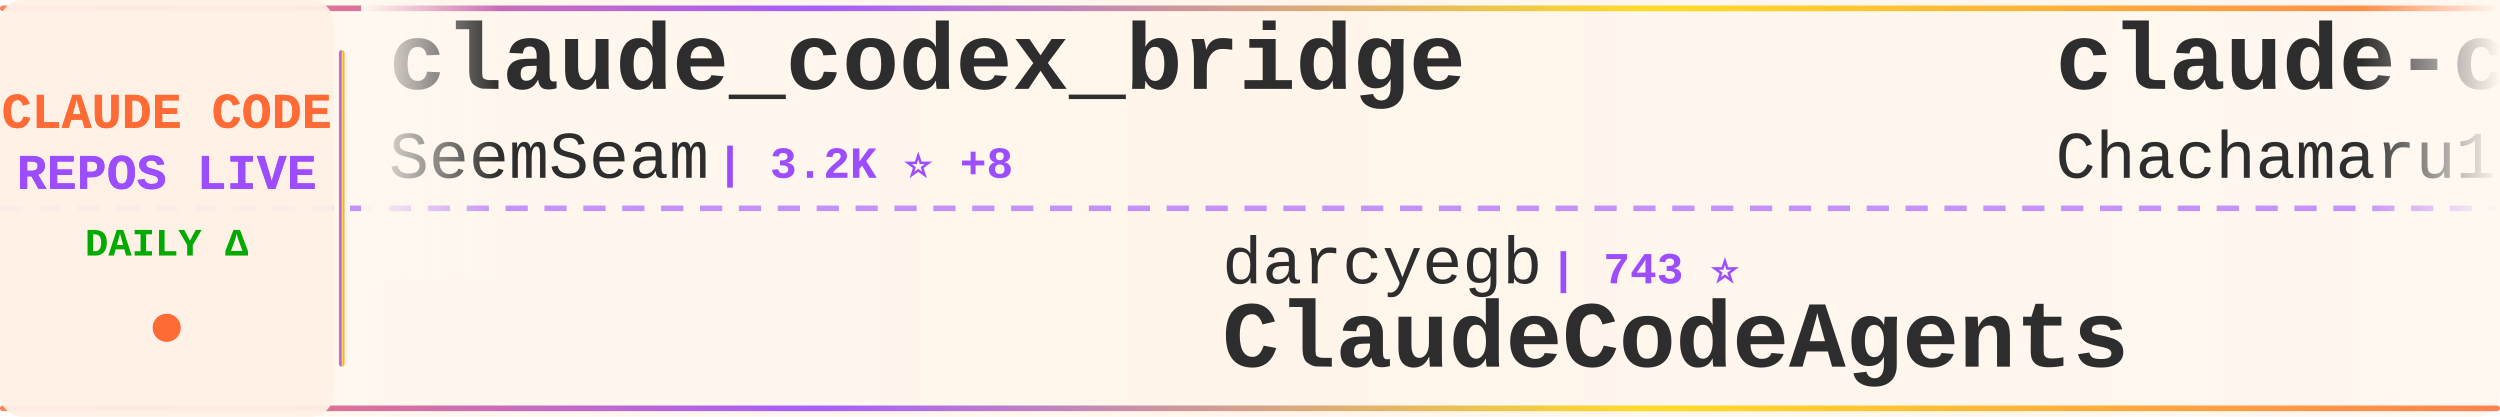
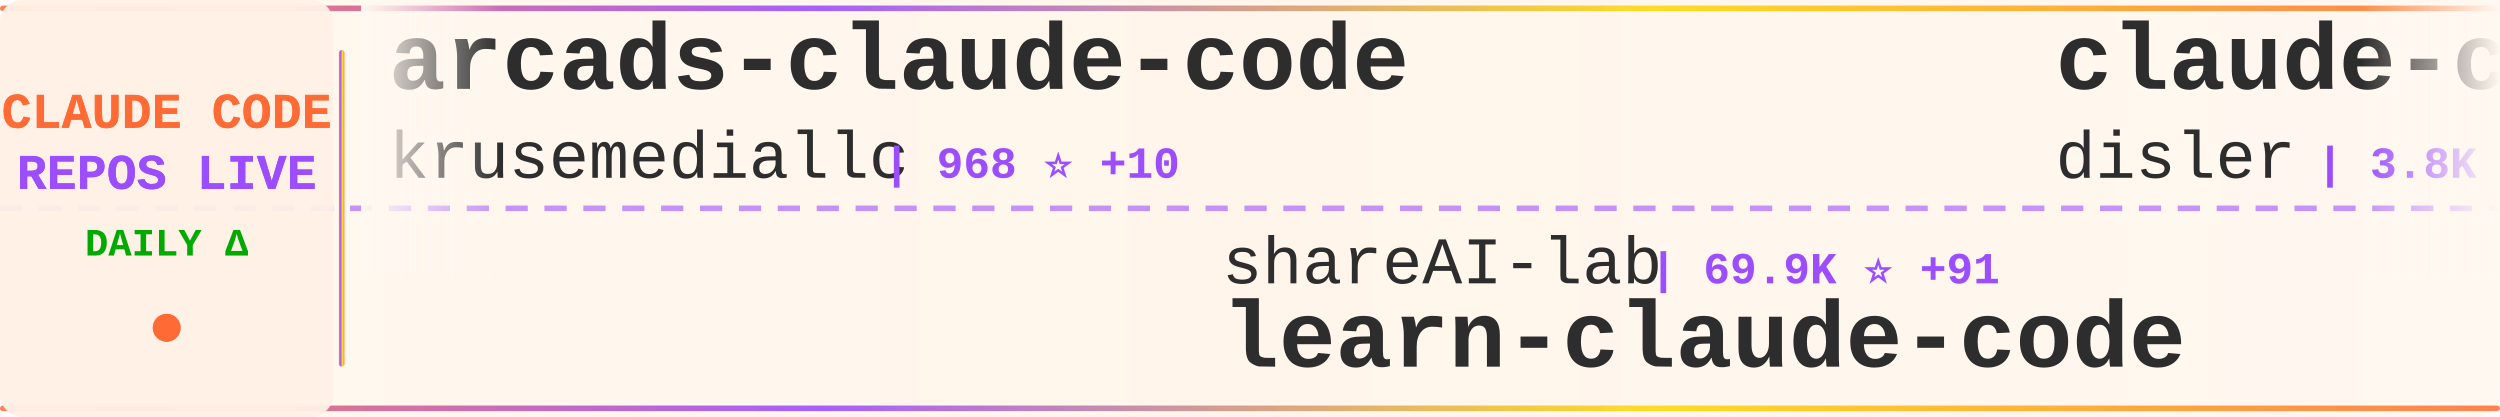
<svg xmlns="http://www.w3.org/2000/svg" width="900" height="150">
  <defs>
    <linearGradient id="tickerBg" x1="0%" y1="0%" x2="100%" y2="0%">
      <stop offset="0%" style="stop-color:#fff8f0;stop-opacity:0.98" />
      <stop offset="50%" style="stop-color:#fff5eb;stop-opacity:1" />
      <stop offset="100%" style="stop-color:#fff8f0;stop-opacity:0.98" />
    </linearGradient>
    <linearGradient id="borderGrad" x1="0%" y1="0%" x2="100%" y2="0%">
      <stop offset="0%" style="stop-color:#FF6B35;stop-opacity:0.85">
        <animate attributeName="stop-opacity" values="0.85;1;0.85" dur="2s" repeatCount="indefinite" />
      </stop>
      <stop offset="33%" style="stop-color:#9C4EFF;stop-opacity:0.9">
        <animate attributeName="stop-opacity" values="0.9;1;0.9" dur="2.2s" repeatCount="indefinite" />
      </stop>
      <stop offset="66%" style="stop-color:#FFD700;stop-opacity:0.85">
        <animate attributeName="stop-opacity" values="0.85;1;0.85" dur="1.8s" repeatCount="indefinite" />
      </stop>
      <stop offset="100%" style="stop-color:#FF6B35;stop-opacity:0.85">
        <animate attributeName="stop-opacity" values="0.85;1;0.85" dur="2s" repeatCount="indefinite" />
      </stop>
    </linearGradient>
    <filter id="textGlow">
      <feGaussianBlur stdDeviation="0.15" result="coloredBlur" />
      <feMerge>
        <feMergeNode in="coloredBlur" />
        <feMergeNode in="SourceGraphic" />
      </feMerge>
    </filter>
    <filter id="metricGlow">
      <feGaussianBlur stdDeviation="0.2" result="coloredBlur" />
      <feMerge>
        <feMergeNode in="coloredBlur" />
        <feMergeNode in="SourceGraphic" />
      </feMerge>
    </filter>
    <linearGradient id="leftFade" x1="0%" y1="0%" x2="100%" y2="0%">
      <stop offset="0%" style="stop-color:#fff8f0;stop-opacity:1" />
      <stop offset="100%" style="stop-color:#fff8f0;stop-opacity:0" />
    </linearGradient>
    <linearGradient id="rightFade" x1="0%" y1="0%" x2="100%" y2="0%">
      <stop offset="0%" style="stop-color:#fff8f0;stop-opacity:0" />
      <stop offset="100%" style="stop-color:#fff8f0;stop-opacity:1" />
    </linearGradient>
  </defs>
  <rect width="900" height="150" fill="url(#tickerBg)" rx="8" />
  <rect x="0" y="2" width="900" height="2" fill="url(#borderGrad)" rx="1" />
  <rect x="0" y="146" width="900" height="2" fill="url(#borderGrad)" rx="1" />
  <line x1="0" y1="75" x2="900" y2="75" stroke="#9C4EFF" stroke-width="2" stroke-dasharray="8 6" opacity="0.6" />
  <rect x="0" y="0" width="120" height="150" fill="#fff0e6" opacity="0.95" rx="8" />
  <text x="60" y="46" font-family="'Courier New', monospace" font-size="18" font-weight="bold" fill="#FF6B35" text-anchor="middle" filter="url(#textGlow)">
    CLAUDE CODE
  </text>
  <text x="60" y="68" font-family="'Courier New', monospace" font-size="18" font-weight="bold" fill="#9C4EFF" text-anchor="middle" filter="url(#textGlow)">
    REPOS LIVE
  </text>
  <text x="60" y="92" font-family="'Courier New', monospace" font-size="14" font-weight="bold" fill="#00aa00" text-anchor="middle">
    DAILY Δ
  </text>
  <circle cx="60" cy="118" r="5" fill="#FF6B35" filter="url(#metricGlow)">
    <animate attributeName="r" values="4;6;4" dur="1.5s" repeatCount="indefinite" />
    <animate attributeName="opacity" values="0.6;1;0.6" dur="1.5s" repeatCount="indefinite" />
  </circle>
  <rect x="122" y="18" width="2" height="114" fill="url(#borderGrad)" rx="1" />
  <clipPath id="tickerClip">
    <rect x="130" y="0" width="770" height="150" />
  </clipPath>
  <g clip-path="url(#tickerClip)">
    <g id="tickerItems">
      <animateTransform attributeName="transform" attributeType="XML" type="translate" from="0 0" to="-3000 0" dur="54s" repeatCount="indefinite" />
      <g transform="translate(0, 0)">
+         <text x="140" y="32" font-family="'Courier New', monospace" font-size="34" font-weight="bold" fill="#2d2d2d">arcads-claude-code</text>
+         <text x="140" y="64" font-family="'Courier New', monospace" font-size="24" font-weight="normal" fill="#2d2d2d" opacity="1.0">krusemediallc</text>
+         <text x="318" y="64" font-family="'Courier New', monospace" font-size="16" font-weight="bold" fill="#9C4EFF"> | 968 ⭐ +10</text>
+       </g>
+       <g transform="translate(300, 0)">
+         <text x="140" y="102" font-family="'Courier New', monospace" font-size="24" font-weight="normal" fill="#2d2d2d" opacity="1.0">shareAI-lab</text>
+         <text x="294" y="102" font-family="'Courier New', monospace" font-size="16" font-weight="bold" fill="#9C4EFF"> | 69.9K ⭐ +91</text>
+         <text x="140" y="132" font-family="'Courier New', monospace" font-size="34" font-weight="bold" fill="#2d2d2d">learn-claude-code</text>
+       </g>
+       <g transform="translate(600, 0)">
+         <text x="140" y="32" font-family="'Courier New', monospace" font-size="34" font-weight="bold" fill="#2d2d2d">claude-code-hooks-master...</text>
+         <text x="140" y="64" font-family="'Courier New', monospace" font-size="24" font-weight="normal" fill="#2d2d2d" opacity="1.0">disler</text>
+         <text x="234" y="64" font-family="'Courier New', monospace" font-size="16" font-weight="bold" fill="#9C4EFF"> | 3.8K ⭐ +2</text>
+       </g>
+       <g transform="translate(900, 0)">
+         <text x="140" y="102" font-family="'Courier New', monospace" font-size="24" font-weight="normal" fill="#2d2d2d" opacity="1.0">ChinaSiro</text>
+         <text x="270" y="102" font-family="'Courier New', monospace" font-size="16" font-weight="bold" fill="#9C4EFF"> | 9.5K ⭐ +3</text>
+         <text x="140" y="132" font-family="'Courier New', monospace" font-size="34" font-weight="bold" fill="#2d2d2d">claude-code-sourcemap</text>
+       </g>
+       <g transform="translate(1200, 0)">
        <text x="140" y="32" font-family="'Courier New', monospace" font-size="34" font-weight="bold" fill="#2d2d2d">claude_codex_bridge</text>
        <text x="140" y="64" font-family="'Courier New', monospace" font-size="24" font-weight="normal" fill="#2d2d2d" opacity="1.0">SeemSeam</text>
        <text x="258" y="64" font-family="'Courier New', monospace" font-size="16" font-weight="bold" fill="#9C4EFF"> | 3.2K ⭐ +8</text>
      </g>
-       <g transform="translate(300, 0)">
-         <text x="140" y="102" font-family="'Courier New', monospace" font-size="24" font-weight="normal" fill="#2d2d2d" opacity="1.0">darcyegb</text>
-         <text x="258" y="102" font-family="'Courier New', monospace" font-size="16" font-weight="bold" fill="#9C4EFF"> | 743 ⭐</text>
-         <text x="140" y="132" font-family="'Courier New', monospace" font-size="34" font-weight="bold" fill="#2d2d2d">ClaudeCodeAgents</text>
-       </g>
-       <g transform="translate(600, 0)">
-         <text x="140" y="32" font-family="'Courier New', monospace" font-size="34" font-weight="bold" fill="#2d2d2d">claude-code-harness</text>
-         <text x="140" y="64" font-family="'Courier New', monospace" font-size="24" font-weight="normal" fill="#2d2d2d" opacity="1.0">Chachamaru127</text>
-         <text x="318" y="64" font-family="'Courier New', monospace" font-size="16" font-weight="bold" fill="#9C4EFF"> | 2.9K ⭐ +7</text>
-       </g>
-       <g transform="translate(900, 0)">
-         <text x="140" y="102" font-family="'Courier New', monospace" font-size="24" font-weight="normal" fill="#2d2d2d" opacity="1.0">disler</text>
-         <text x="234" y="102" font-family="'Courier New', monospace" font-size="16" font-weight="bold" fill="#9C4EFF"> | 3.8K ⭐ +2</text>
-         <text x="140" y="132" font-family="'Courier New', monospace" font-size="34" font-weight="bold" fill="#2d2d2d">claude-code-hooks-master...</text>
-       </g>
-       <g transform="translate(1200, 0)">
-         <text x="140" y="32" font-family="'Courier New', monospace" font-size="34" font-weight="bold" fill="#2d2d2d">CLIProxyAPI</text>
-         <text x="140" y="64" font-family="'Courier New', monospace" font-size="24" font-weight="normal" fill="#2d2d2d" opacity="1.0">router-for-me</text>
-         <text x="318" y="64" font-family="'Courier New', monospace" font-size="16" font-weight="bold" fill="#9C4EFF"> | 39.2K ⭐ +74</text>
-       </g>
      <g transform="translate(1500, 0)">
-         <text x="140" y="102" font-family="'Courier New', monospace" font-size="24" font-weight="normal" fill="#2d2d2d" opacity="1.0">zstmfhy</text>
-         <text x="246" y="102" font-family="'Courier New', monospace" font-size="16" font-weight="bold" fill="#9C4EFF"> | 190 ⭐</text>
-         <text x="140" y="132" font-family="'Courier New', monospace" font-size="34" font-weight="bold" fill="#2d2d2d">Claude-code</text>
+         <text x="140" y="102" font-family="'Courier New', monospace" font-size="24" font-weight="normal" fill="#2d2d2d" opacity="1.0">andrew-kramer-inno</text>
+         <text x="378" y="102" font-family="'Courier New', monospace" font-size="16" font-weight="bold" fill="#9C4EFF"> | 593 ⭐</text>
+         <text x="140" y="132" font-family="'Courier New', monospace" font-size="34" font-weight="bold" fill="#2d2d2d">claude-code-source-build</text>
      </g>
      <g transform="translate(1800, 0)">
-         <text x="140" y="32" font-family="'Courier New', monospace" font-size="34" font-weight="bold" fill="#2d2d2d">claude-code-router</text>
-         <text x="140" y="64" font-family="'Courier New', monospace" font-size="24" font-weight="normal" fill="#2d2d2d" opacity="1.0">musistudio</text>
-         <text x="282" y="64" font-family="'Courier New', monospace" font-size="16" font-weight="bold" fill="#9C4EFF"> | 35.6K ⭐ +27</text>
+         <text x="140" y="32" font-family="'Courier New', monospace" font-size="34" font-weight="bold" fill="#2d2d2d">claude-code-from-scratch</text>
+         <text x="140" y="64" font-family="'Courier New', monospace" font-size="24" font-weight="normal" fill="#2d2d2d" opacity="1.0">Windy3f3f3f3f</text>
+         <text x="318" y="64" font-family="'Courier New', monospace" font-size="16" font-weight="bold" fill="#9C4EFF"> | 2.1K ⭐ +29</text>
      </g>
      <g transform="translate(2100, 0)">
-         <text x="140" y="102" font-family="'Courier New', monospace" font-size="24" font-weight="normal" fill="#2d2d2d" opacity="1.0">https-deeplearning-ai</text>
-         <text x="414" y="102" font-family="'Courier New', monospace" font-size="16" font-weight="bold" fill="#9C4EFF"> | 533 ⭐</text>
-         <text x="140" y="132" font-family="'Courier New', monospace" font-size="34" font-weight="bold" fill="#2d2d2d">sc-claude-code-files</text>
+         <text x="140" y="102" font-family="'Courier New', monospace" font-size="24" font-weight="normal" fill="#2d2d2d" opacity="1.0">oboard</text>
+         <text x="234" y="102" font-family="'Courier New', monospace" font-size="16" font-weight="bold" fill="#9C4EFF"> | 3.2K ⭐ +1</text>
+         <text x="140" y="132" font-family="'Courier New', monospace" font-size="34" font-weight="bold" fill="#2d2d2d">claude-code-rev</text>
      </g>
      <g transform="translate(2400, 0)">
-         <text x="140" y="32" font-family="'Courier New', monospace" font-size="34" font-weight="bold" fill="#2d2d2d">claude-code-workflows</text>
-         <text x="140" y="64" font-family="'Courier New', monospace" font-size="24" font-weight="normal" fill="#2d2d2d" opacity="1.0">OneRedOak</text>
-         <text x="270" y="64" font-family="'Courier New', monospace" font-size="16" font-weight="bold" fill="#9C4EFF"> | 3.9K ⭐ +14</text>
+         <text x="140" y="32" font-family="'Courier New', monospace" font-size="34" font-weight="bold" fill="#2d2d2d">claude-code-best-practic...</text>
+         <text x="140" y="64" font-family="'Courier New', monospace" font-size="24" font-weight="normal" fill="#2d2d2d" opacity="1.0">shanraisshan</text>
+         <text x="306" y="64" font-family="'Courier New', monospace" font-size="16" font-weight="bold" fill="#9C4EFF"> | 62.0K ⭐ +77</text>
      </g>
      <g transform="translate(2700, 0)">
-         <text x="140" y="102" font-family="'Courier New', monospace" font-size="24" font-weight="normal" fill="#2d2d2d" opacity="1.0">anthropics</text>
-         <text x="282" y="102" font-family="'Courier New', monospace" font-size="16" font-weight="bold" fill="#9C4EFF"> | 158.4K ⭐ +231</text>
-         <text x="140" y="132" font-family="'Courier New', monospace" font-size="34" font-weight="bold" fill="#2d2d2d">skills</text>
+         <text x="140" y="102" font-family="'Courier New', monospace" font-size="24" font-weight="normal" fill="#2d2d2d" opacity="1.0">router-for-me</text>
+         <text x="318" y="102" font-family="'Courier New', monospace" font-size="16" font-weight="bold" fill="#9C4EFF"> | 39.2K ⭐ +77</text>
+         <text x="140" y="132" font-family="'Courier New', monospace" font-size="34" font-weight="bold" fill="#2d2d2d">CLIProxyAPI</text>
      </g>
      <g transform="translate(3000, 0)">
-         <text x="140" y="32" font-family="'Courier New', monospace" font-size="34" font-weight="bold" fill="#2d2d2d">claude_codex_bridge</text>
-         <text x="140" y="64" font-family="'Courier New', monospace" font-size="24" font-weight="normal" fill="#2d2d2d" opacity="1.0">SeemSeam</text>
-         <text x="258" y="64" font-family="'Courier New', monospace" font-size="16" font-weight="bold" fill="#9C4EFF"> | 3.2K ⭐ +8</text>
+         <text x="140" y="32" font-family="'Courier New', monospace" font-size="34" font-weight="bold" fill="#2d2d2d">arcads-claude-code</text>
+         <text x="140" y="64" font-family="'Courier New', monospace" font-size="24" font-weight="normal" fill="#2d2d2d" opacity="1.0">krusemediallc</text>
+         <text x="318" y="64" font-family="'Courier New', monospace" font-size="16" font-weight="bold" fill="#9C4EFF"> | 968 ⭐ +10</text>
      </g>
      <g transform="translate(3300, 0)">
-         <text x="140" y="102" font-family="'Courier New', monospace" font-size="24" font-weight="normal" fill="#2d2d2d" opacity="1.0">darcyegb</text>
-         <text x="258" y="102" font-family="'Courier New', monospace" font-size="16" font-weight="bold" fill="#9C4EFF"> | 743 ⭐</text>
-         <text x="140" y="132" font-family="'Courier New', monospace" font-size="34" font-weight="bold" fill="#2d2d2d">ClaudeCodeAgents</text>
+         <text x="140" y="102" font-family="'Courier New', monospace" font-size="24" font-weight="normal" fill="#2d2d2d" opacity="1.0">shareAI-lab</text>
+         <text x="294" y="102" font-family="'Courier New', monospace" font-size="16" font-weight="bold" fill="#9C4EFF"> | 69.9K ⭐ +91</text>
+         <text x="140" y="132" font-family="'Courier New', monospace" font-size="34" font-weight="bold" fill="#2d2d2d">learn-claude-code</text>
      </g>
      <g transform="translate(3600, 0)">
-         <text x="140" y="32" font-family="'Courier New', monospace" font-size="34" font-weight="bold" fill="#2d2d2d">claude-code-harness</text>
-         <text x="140" y="64" font-family="'Courier New', monospace" font-size="24" font-weight="normal" fill="#2d2d2d" opacity="1.0">Chachamaru127</text>
-         <text x="318" y="64" font-family="'Courier New', monospace" font-size="16" font-weight="bold" fill="#9C4EFF"> | 2.9K ⭐ +7</text>
+         <text x="140" y="32" font-family="'Courier New', monospace" font-size="34" font-weight="bold" fill="#2d2d2d">claude-code-hooks-master...</text>
+         <text x="140" y="64" font-family="'Courier New', monospace" font-size="24" font-weight="normal" fill="#2d2d2d" opacity="1.0">disler</text>
+         <text x="234" y="64" font-family="'Courier New', monospace" font-size="16" font-weight="bold" fill="#9C4EFF"> | 3.8K ⭐ +2</text>
      </g>
      <g transform="translate(3900, 0)">
-         <text x="140" y="102" font-family="'Courier New', monospace" font-size="24" font-weight="normal" fill="#2d2d2d" opacity="1.0">disler</text>
-         <text x="234" y="102" font-family="'Courier New', monospace" font-size="16" font-weight="bold" fill="#9C4EFF"> | 3.8K ⭐ +2</text>
-         <text x="140" y="132" font-family="'Courier New', monospace" font-size="34" font-weight="bold" fill="#2d2d2d">claude-code-hooks-master...</text>
+         <text x="140" y="102" font-family="'Courier New', monospace" font-size="24" font-weight="normal" fill="#2d2d2d" opacity="1.0">ChinaSiro</text>
+         <text x="270" y="102" font-family="'Courier New', monospace" font-size="16" font-weight="bold" fill="#9C4EFF"> | 9.5K ⭐ +3</text>
+         <text x="140" y="132" font-family="'Courier New', monospace" font-size="34" font-weight="bold" fill="#2d2d2d">claude-code-sourcemap</text>
      </g>
    </g>
  </g>
  <rect x="130" y="0" width="50" height="100" fill="url(#leftFade)" />
  <rect x="850" y="0" width="50" height="100" fill="url(#rightFade)" />
</svg>
